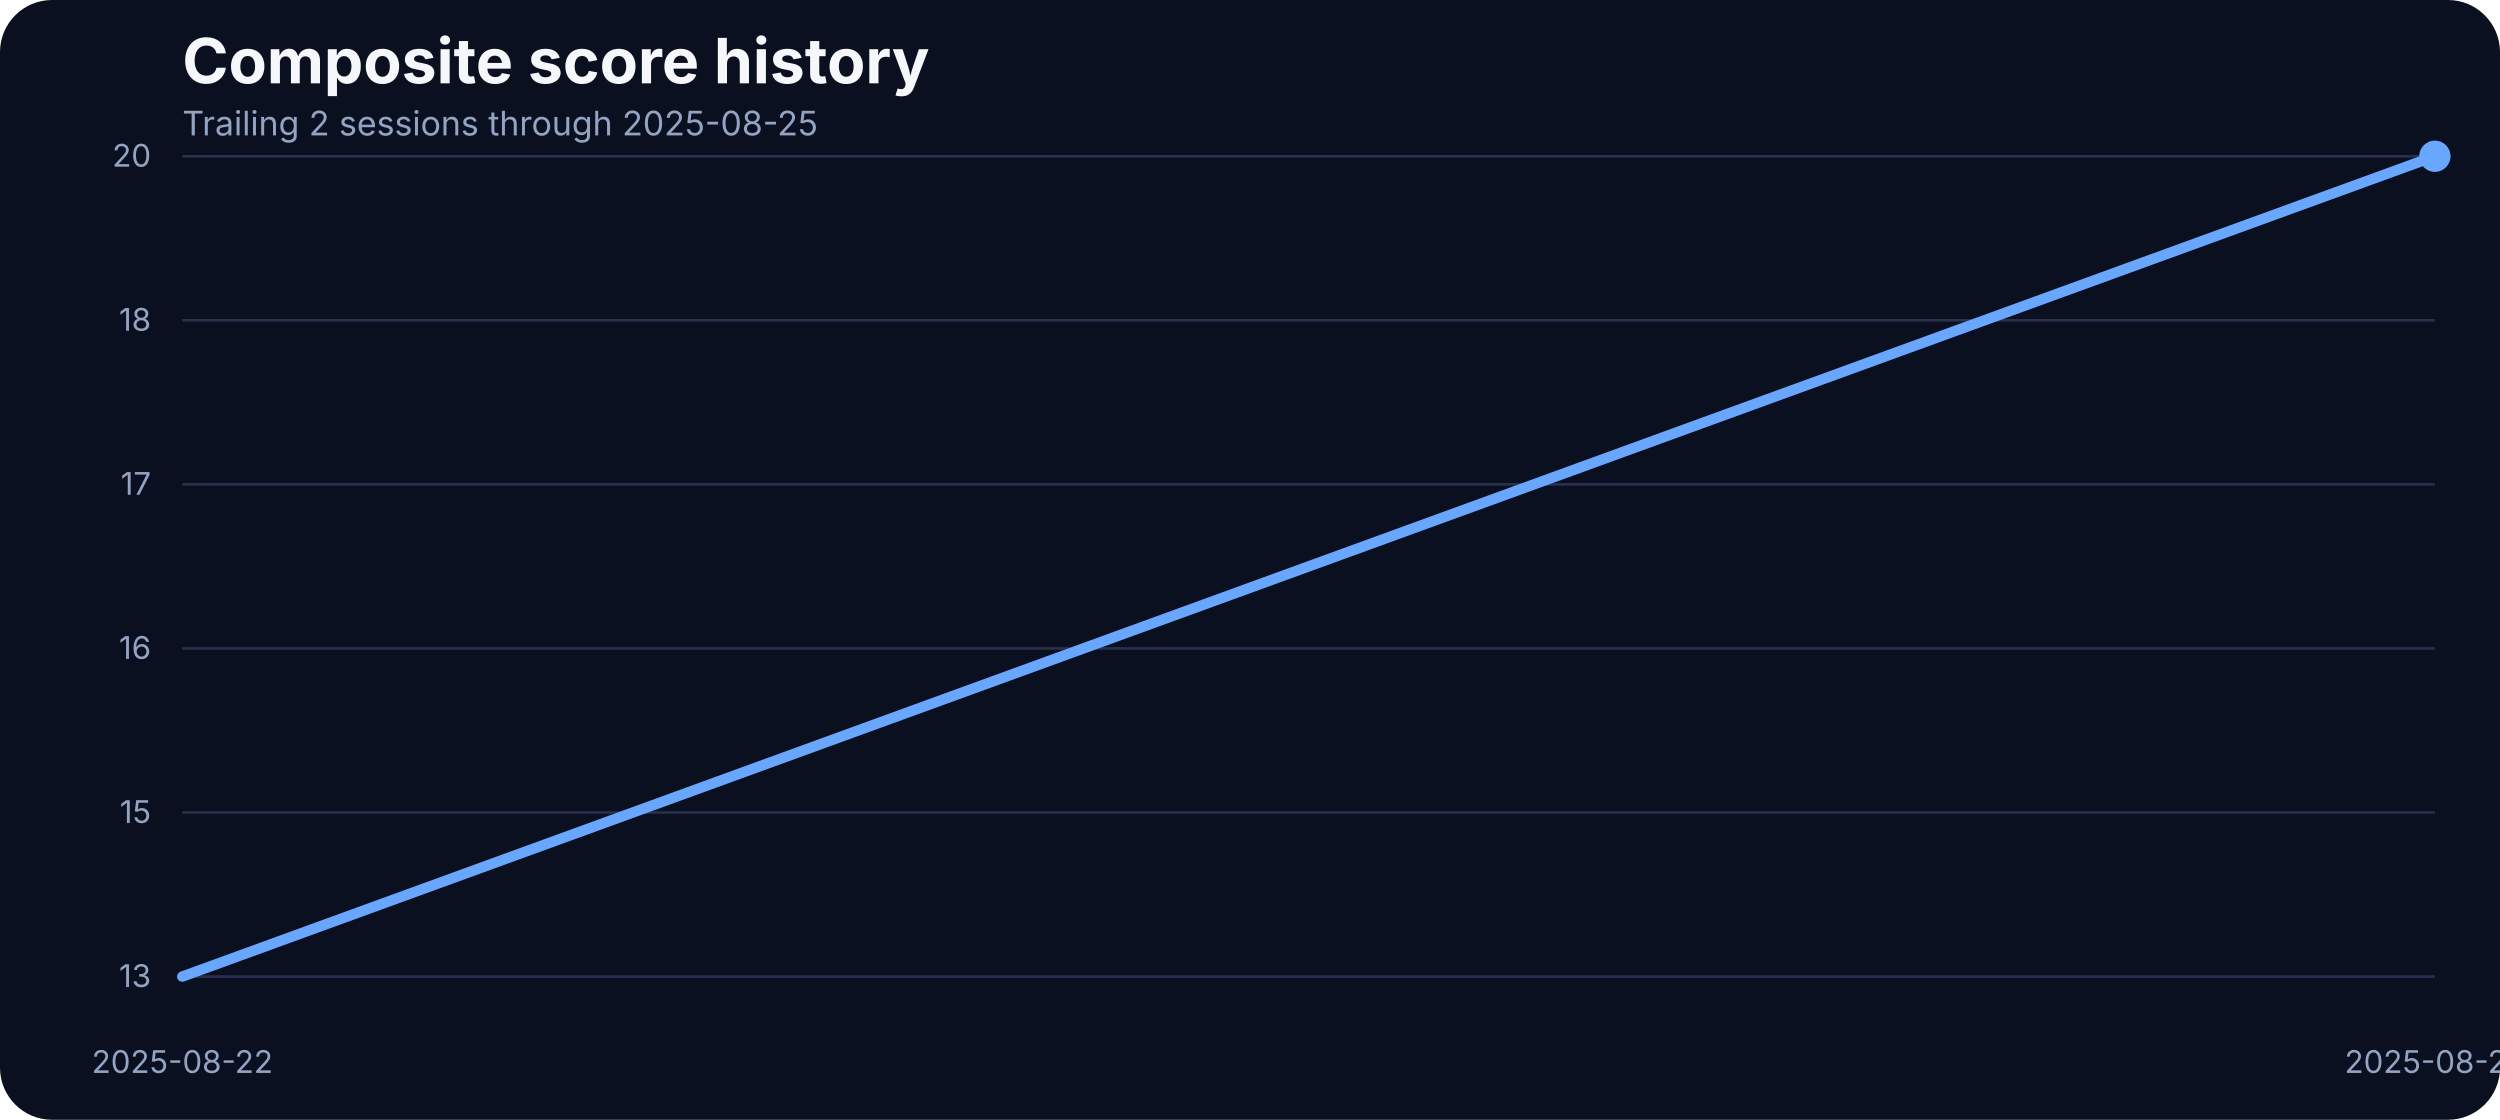
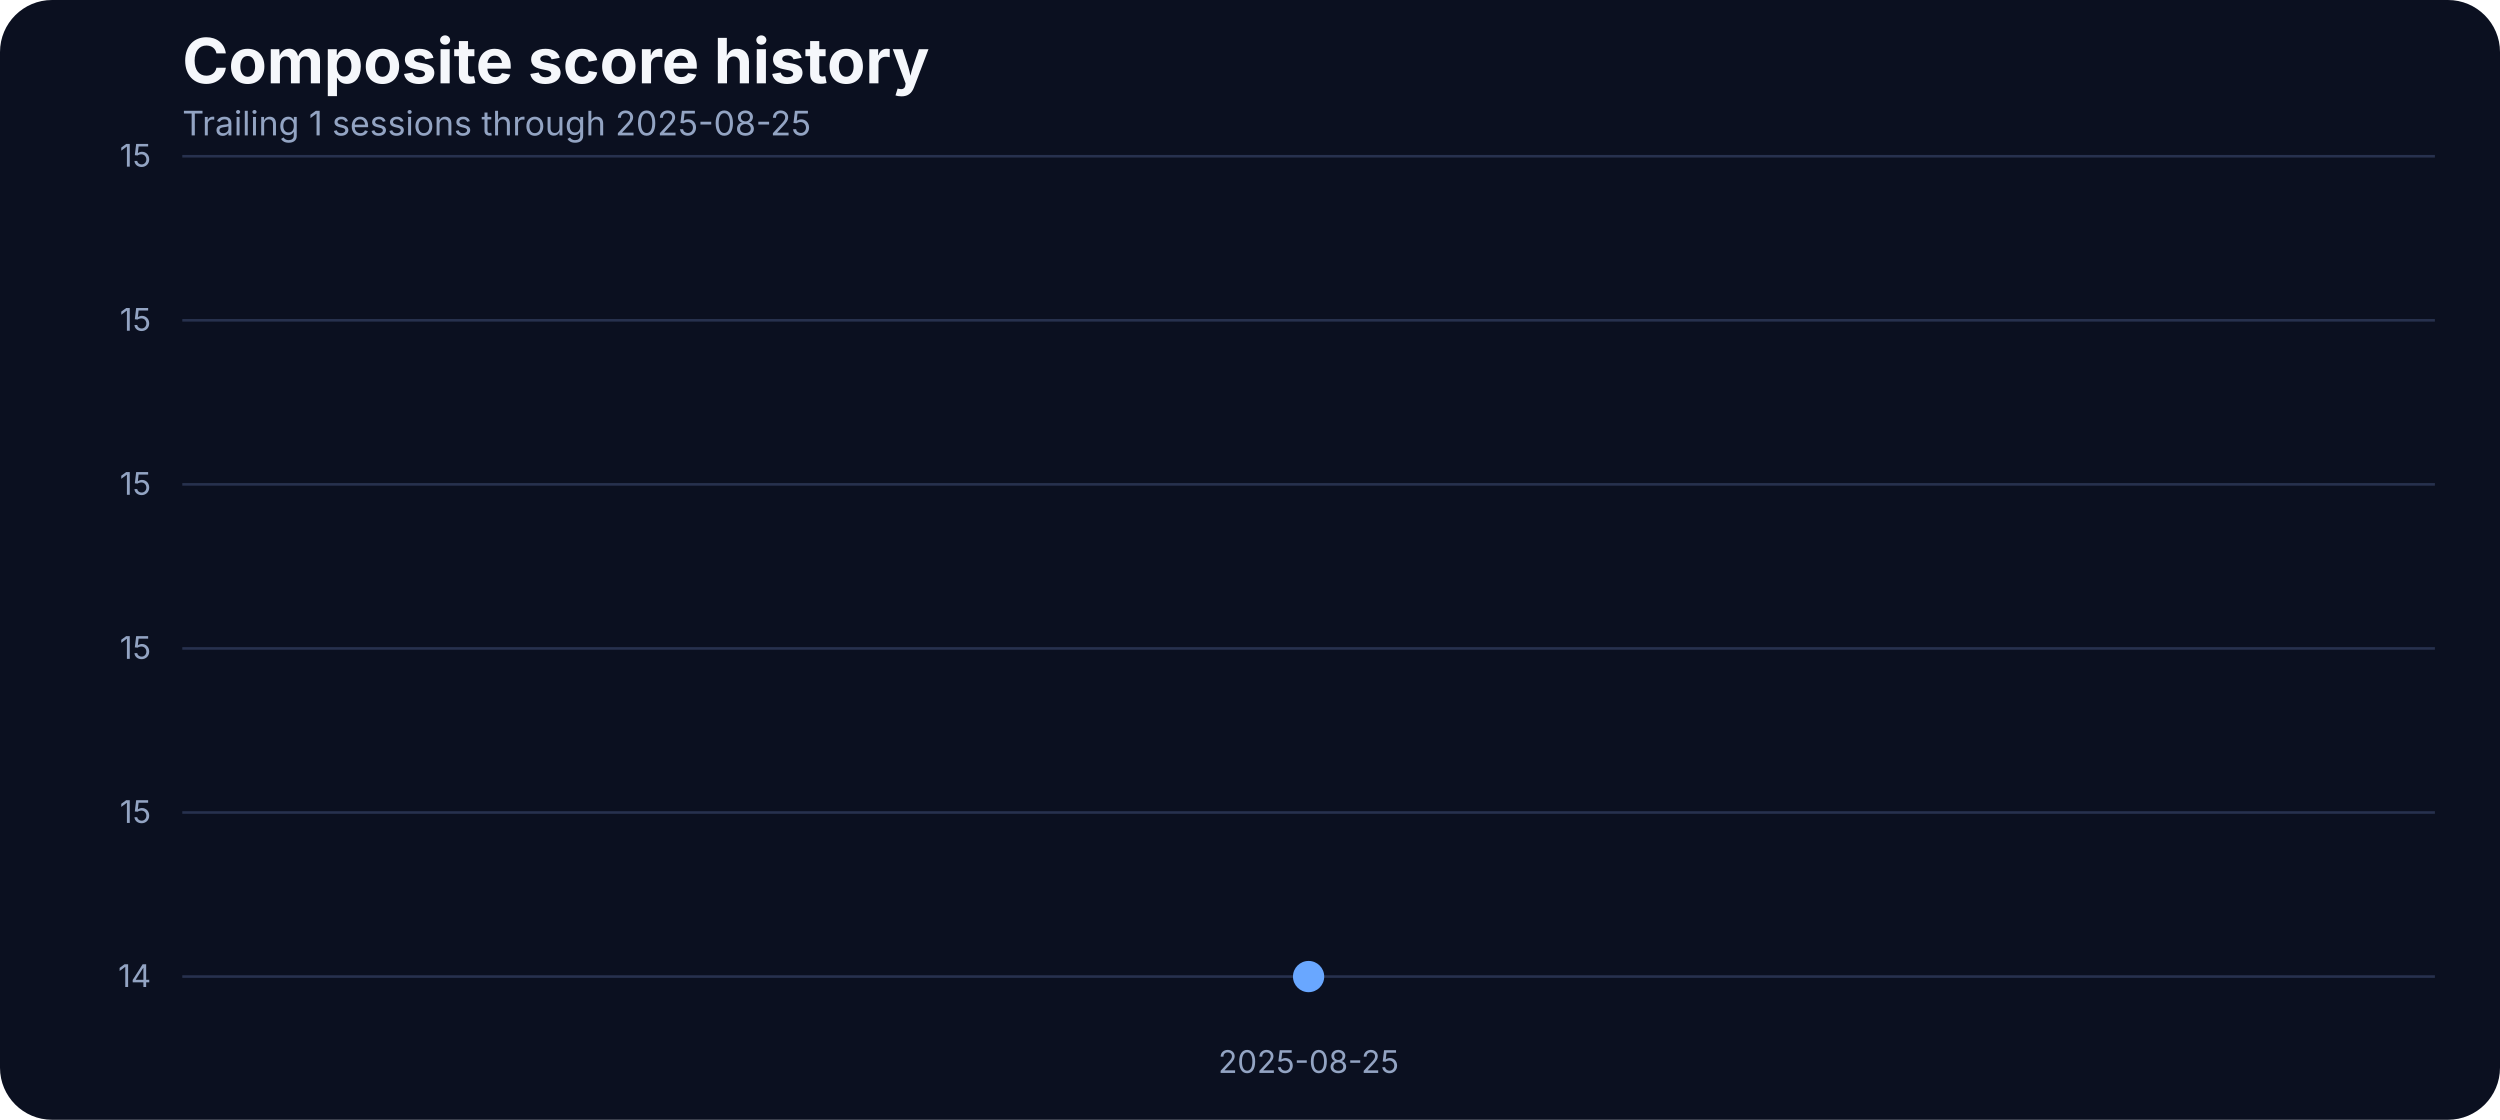
<svg xmlns="http://www.w3.org/2000/svg" width="960" height="430" viewBox="0 0 960 430" role="img" aria-label="Composite score history">
  <rect width="100%" height="100%" fill="#0b1020" rx="20" />
  <text x="70" y="32" fill="#f5f7fb" font-family="Inter, Arial, sans-serif" font-size="24" font-weight="700">Composite score history</text>
-   <text x="70" y="52" fill="#93a4c3" font-family="Inter, Arial, sans-serif" font-size="13">Trailing 2 sessions through 2025-08-25</text>
+   <text x="70" y="52" fill="#93a4c3" font-family="Inter, Arial, sans-serif" font-size="13">Trailing 1 sessions through 2025-08-25</text>
  <line x1="70" x2="935" y1="375.00" y2="375.00" stroke="#27314e" stroke-width="1" />
-   <text x="58" y="379.00" text-anchor="end" fill="#93a4c3" font-family="Inter, Arial, sans-serif" font-size="12">13</text>
+   <text x="58" y="379.00" text-anchor="end" fill="#93a4c3" font-family="Inter, Arial, sans-serif" font-size="12">14</text>
  <line x1="70" x2="935" y1="312.00" y2="312.00" stroke="#27314e" stroke-width="1" />
  <text x="58" y="316.00" text-anchor="end" fill="#93a4c3" font-family="Inter, Arial, sans-serif" font-size="12">15</text>
  <line x1="70" x2="935" y1="249.00" y2="249.00" stroke="#27314e" stroke-width="1" />
-   <text x="58" y="253.00" text-anchor="end" fill="#93a4c3" font-family="Inter, Arial, sans-serif" font-size="12">16</text>
+   <text x="58" y="253.00" text-anchor="end" fill="#93a4c3" font-family="Inter, Arial, sans-serif" font-size="12">15</text>
  <line x1="70" x2="935" y1="186.00" y2="186.00" stroke="#27314e" stroke-width="1" />
-   <text x="58" y="190.00" text-anchor="end" fill="#93a4c3" font-family="Inter, Arial, sans-serif" font-size="12">17</text>
+   <text x="58" y="190.00" text-anchor="end" fill="#93a4c3" font-family="Inter, Arial, sans-serif" font-size="12">15</text>
  <line x1="70" x2="935" y1="123.00" y2="123.00" stroke="#27314e" stroke-width="1" />
-   <text x="58" y="127.00" text-anchor="end" fill="#93a4c3" font-family="Inter, Arial, sans-serif" font-size="12">18</text>
+   <text x="58" y="127.00" text-anchor="end" fill="#93a4c3" font-family="Inter, Arial, sans-serif" font-size="12">15</text>
  <line x1="70" x2="935" y1="60.00" y2="60.00" stroke="#27314e" stroke-width="1" />
-   <text x="58" y="64.00" text-anchor="end" fill="#93a4c3" font-family="Inter, Arial, sans-serif" font-size="12">20</text>
-   <text x="70.00" y="412" text-anchor="middle" fill="#93a4c3" font-family="Inter, Arial, sans-serif" font-size="12">2025-08-22</text>
-   <text x="935.00" y="412" text-anchor="middle" fill="#93a4c3" font-family="Inter, Arial, sans-serif" font-size="12">2025-08-25</text>
-   <path d="M 70.00 375.00 L 935.00 60.00" fill="none" stroke="#69a7ff" stroke-width="4" stroke-linecap="round" stroke-linejoin="round" />
-   <circle cx="935.00" cy="60.00" r="6" fill="#69a7ff" />
+   <text x="58" y="64.00" text-anchor="end" fill="#93a4c3" font-family="Inter, Arial, sans-serif" font-size="12">15</text>
+   <text x="502.50" y="412" text-anchor="middle" fill="#93a4c3" font-family="Inter, Arial, sans-serif" font-size="12">2025-08-25</text>
+   <path d="M 502.50 375.00" fill="none" stroke="#69a7ff" stroke-width="4" stroke-linecap="round" stroke-linejoin="round" />
+   <circle cx="502.50" cy="375.00" r="6" fill="#69a7ff" />
</svg>
